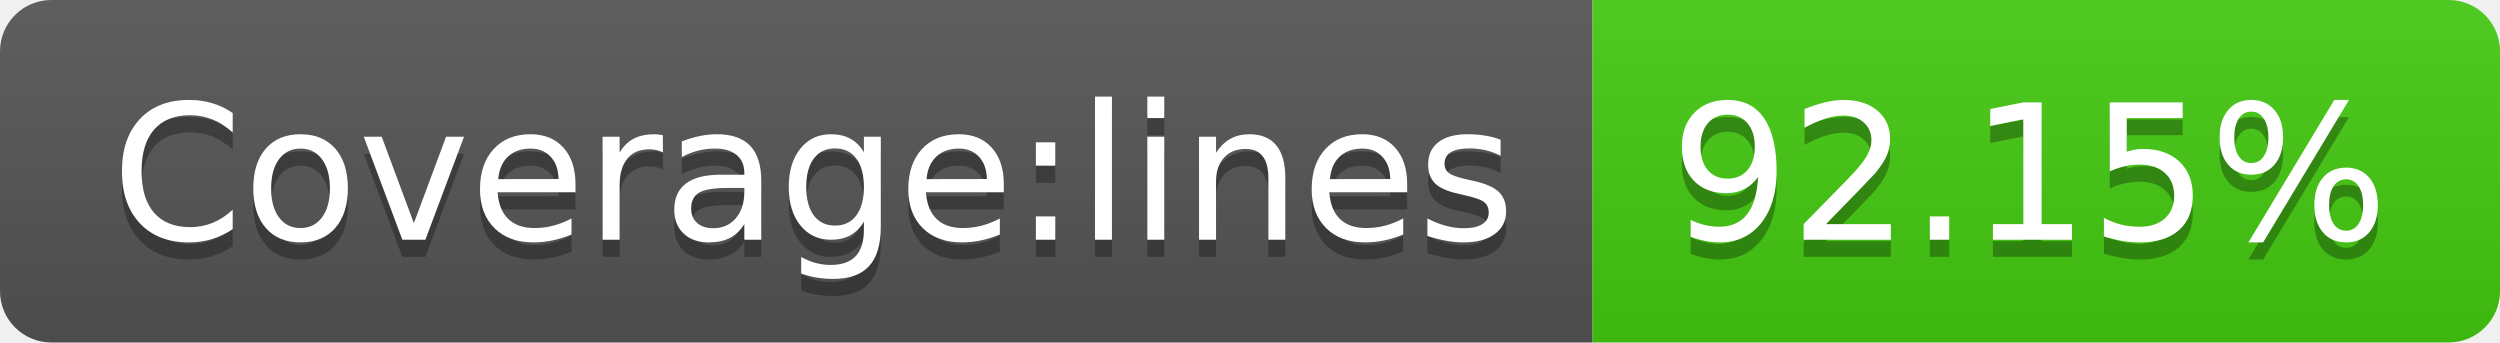
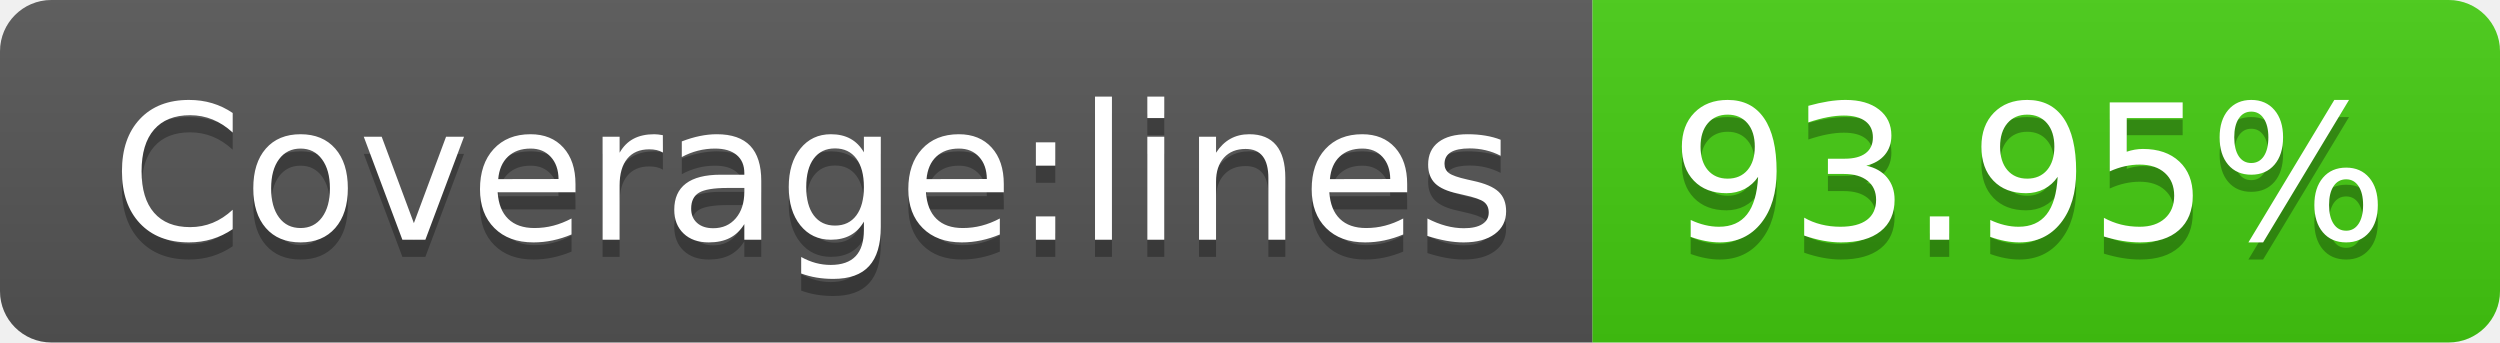
- <svg xmlns="http://www.w3.org/2000/svg" width="146" height="20" role="img" aria-label="Coverage:lines: 92.15%">
+ <svg xmlns="http://www.w3.org/2000/svg" width="146" height="20" role="img" aria-label="Coverage:lines: 93.95%">
  <linearGradient id="s" x2="0" y2="100%">
    <stop offset="0" stop-color="#bbb" stop-opacity=".1" />
    <stop offset="1" stop-opacity=".1" />
  </linearGradient>
  <clipPath id="r">
    <rect width="146" height="20" rx="3" fill="#fff" />
  </clipPath>
  <g clip-path="url(#r)">
    <rect width="93" height="20" fill="#555" />
    <rect x="93" width="53" height="20" fill="#4c1" />
    <rect width="146" height="20" fill="url(#s)" />
  </g>
  <g fill="#fff" text-anchor="middle" font-family="Verdana,Geneva,DejaVu Sans,sans-serif" text-rendering="geometricPrecision" font-size="110">
    <text aria-hidden="true" x="475" y="150" fill="#010101" fill-opacity=".3" transform="scale(.1)" textLength="830">Coverage:lines</text>
    <text x="475" y="140" transform="scale(.1)" fill="#fff" textLength="830">Coverage:lines</text>
-     <text aria-hidden="true" x="1185" y="150" fill="#010101" fill-opacity=".3" transform="scale(.1)" textLength="430">92.15%</text>
-     <text x="1185" y="140" transform="scale(.1)" fill="#fff" textLength="430">92.15%</text>
+     <text aria-hidden="true" x="1185" y="150" fill="#010101" fill-opacity=".3" transform="scale(.1)" textLength="430">93.95%</text>
+     <text x="1185" y="140" transform="scale(.1)" fill="#fff" textLength="430">93.95%</text>
  </g>
</svg>
